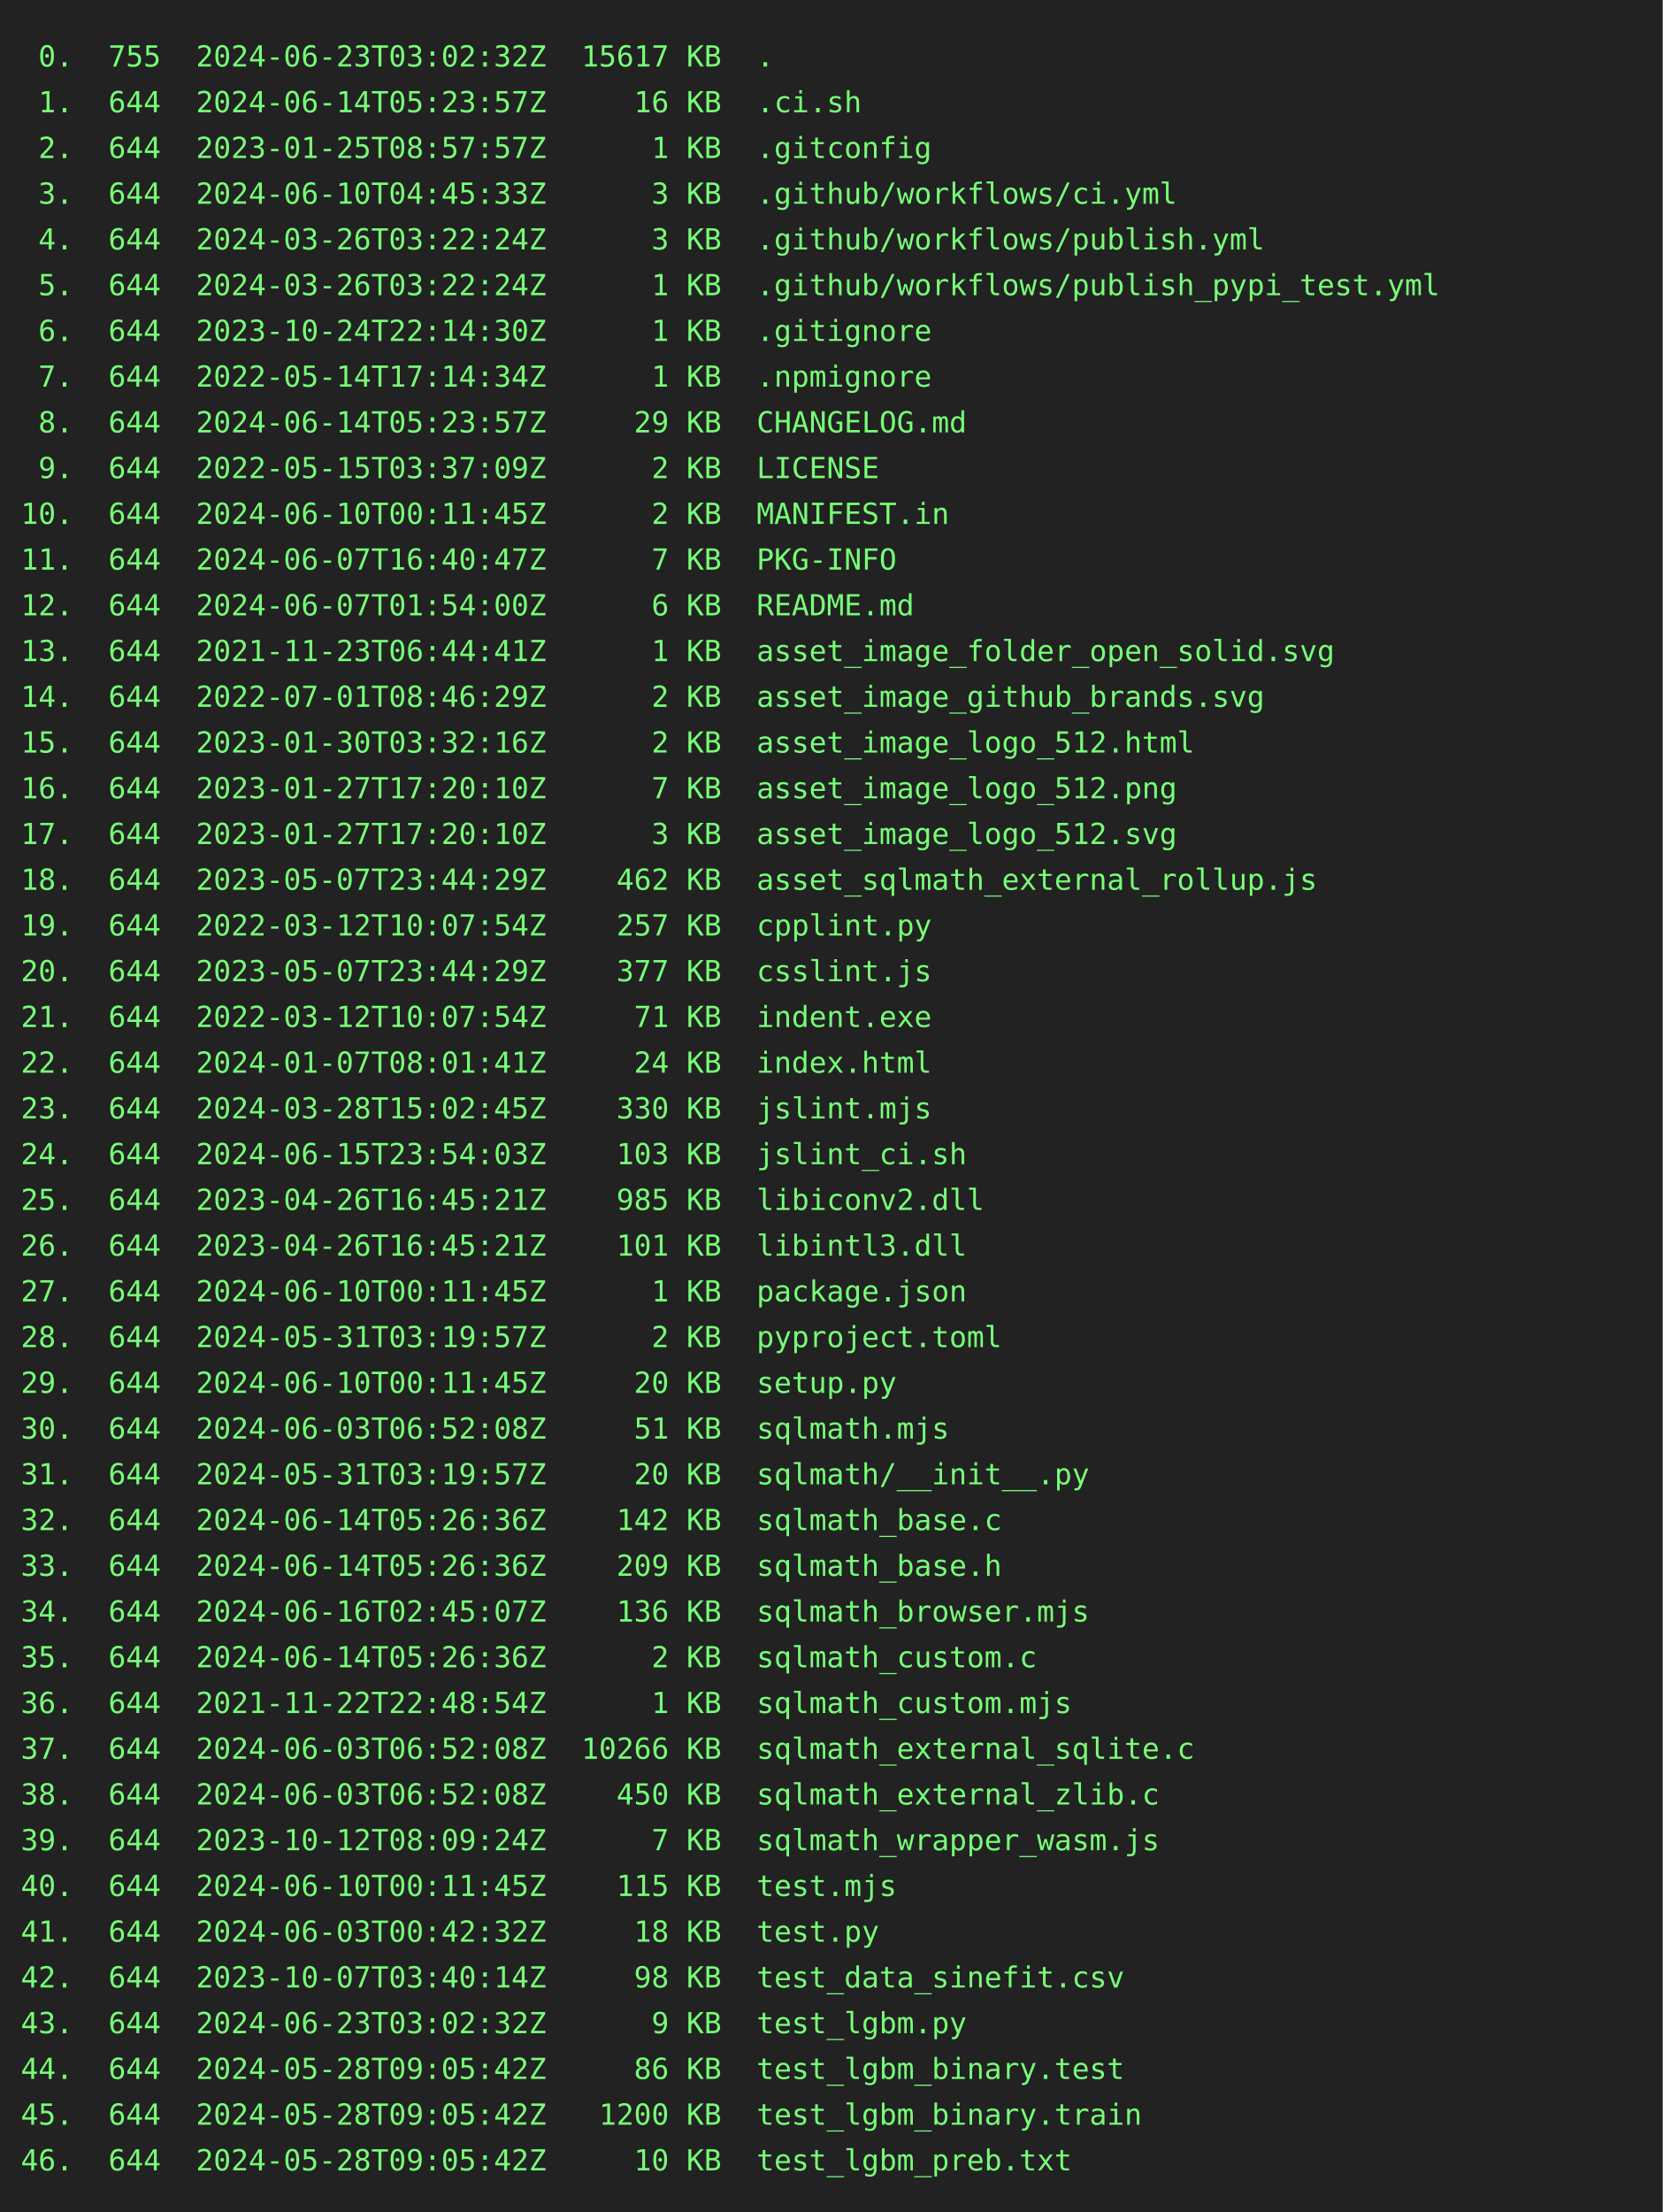
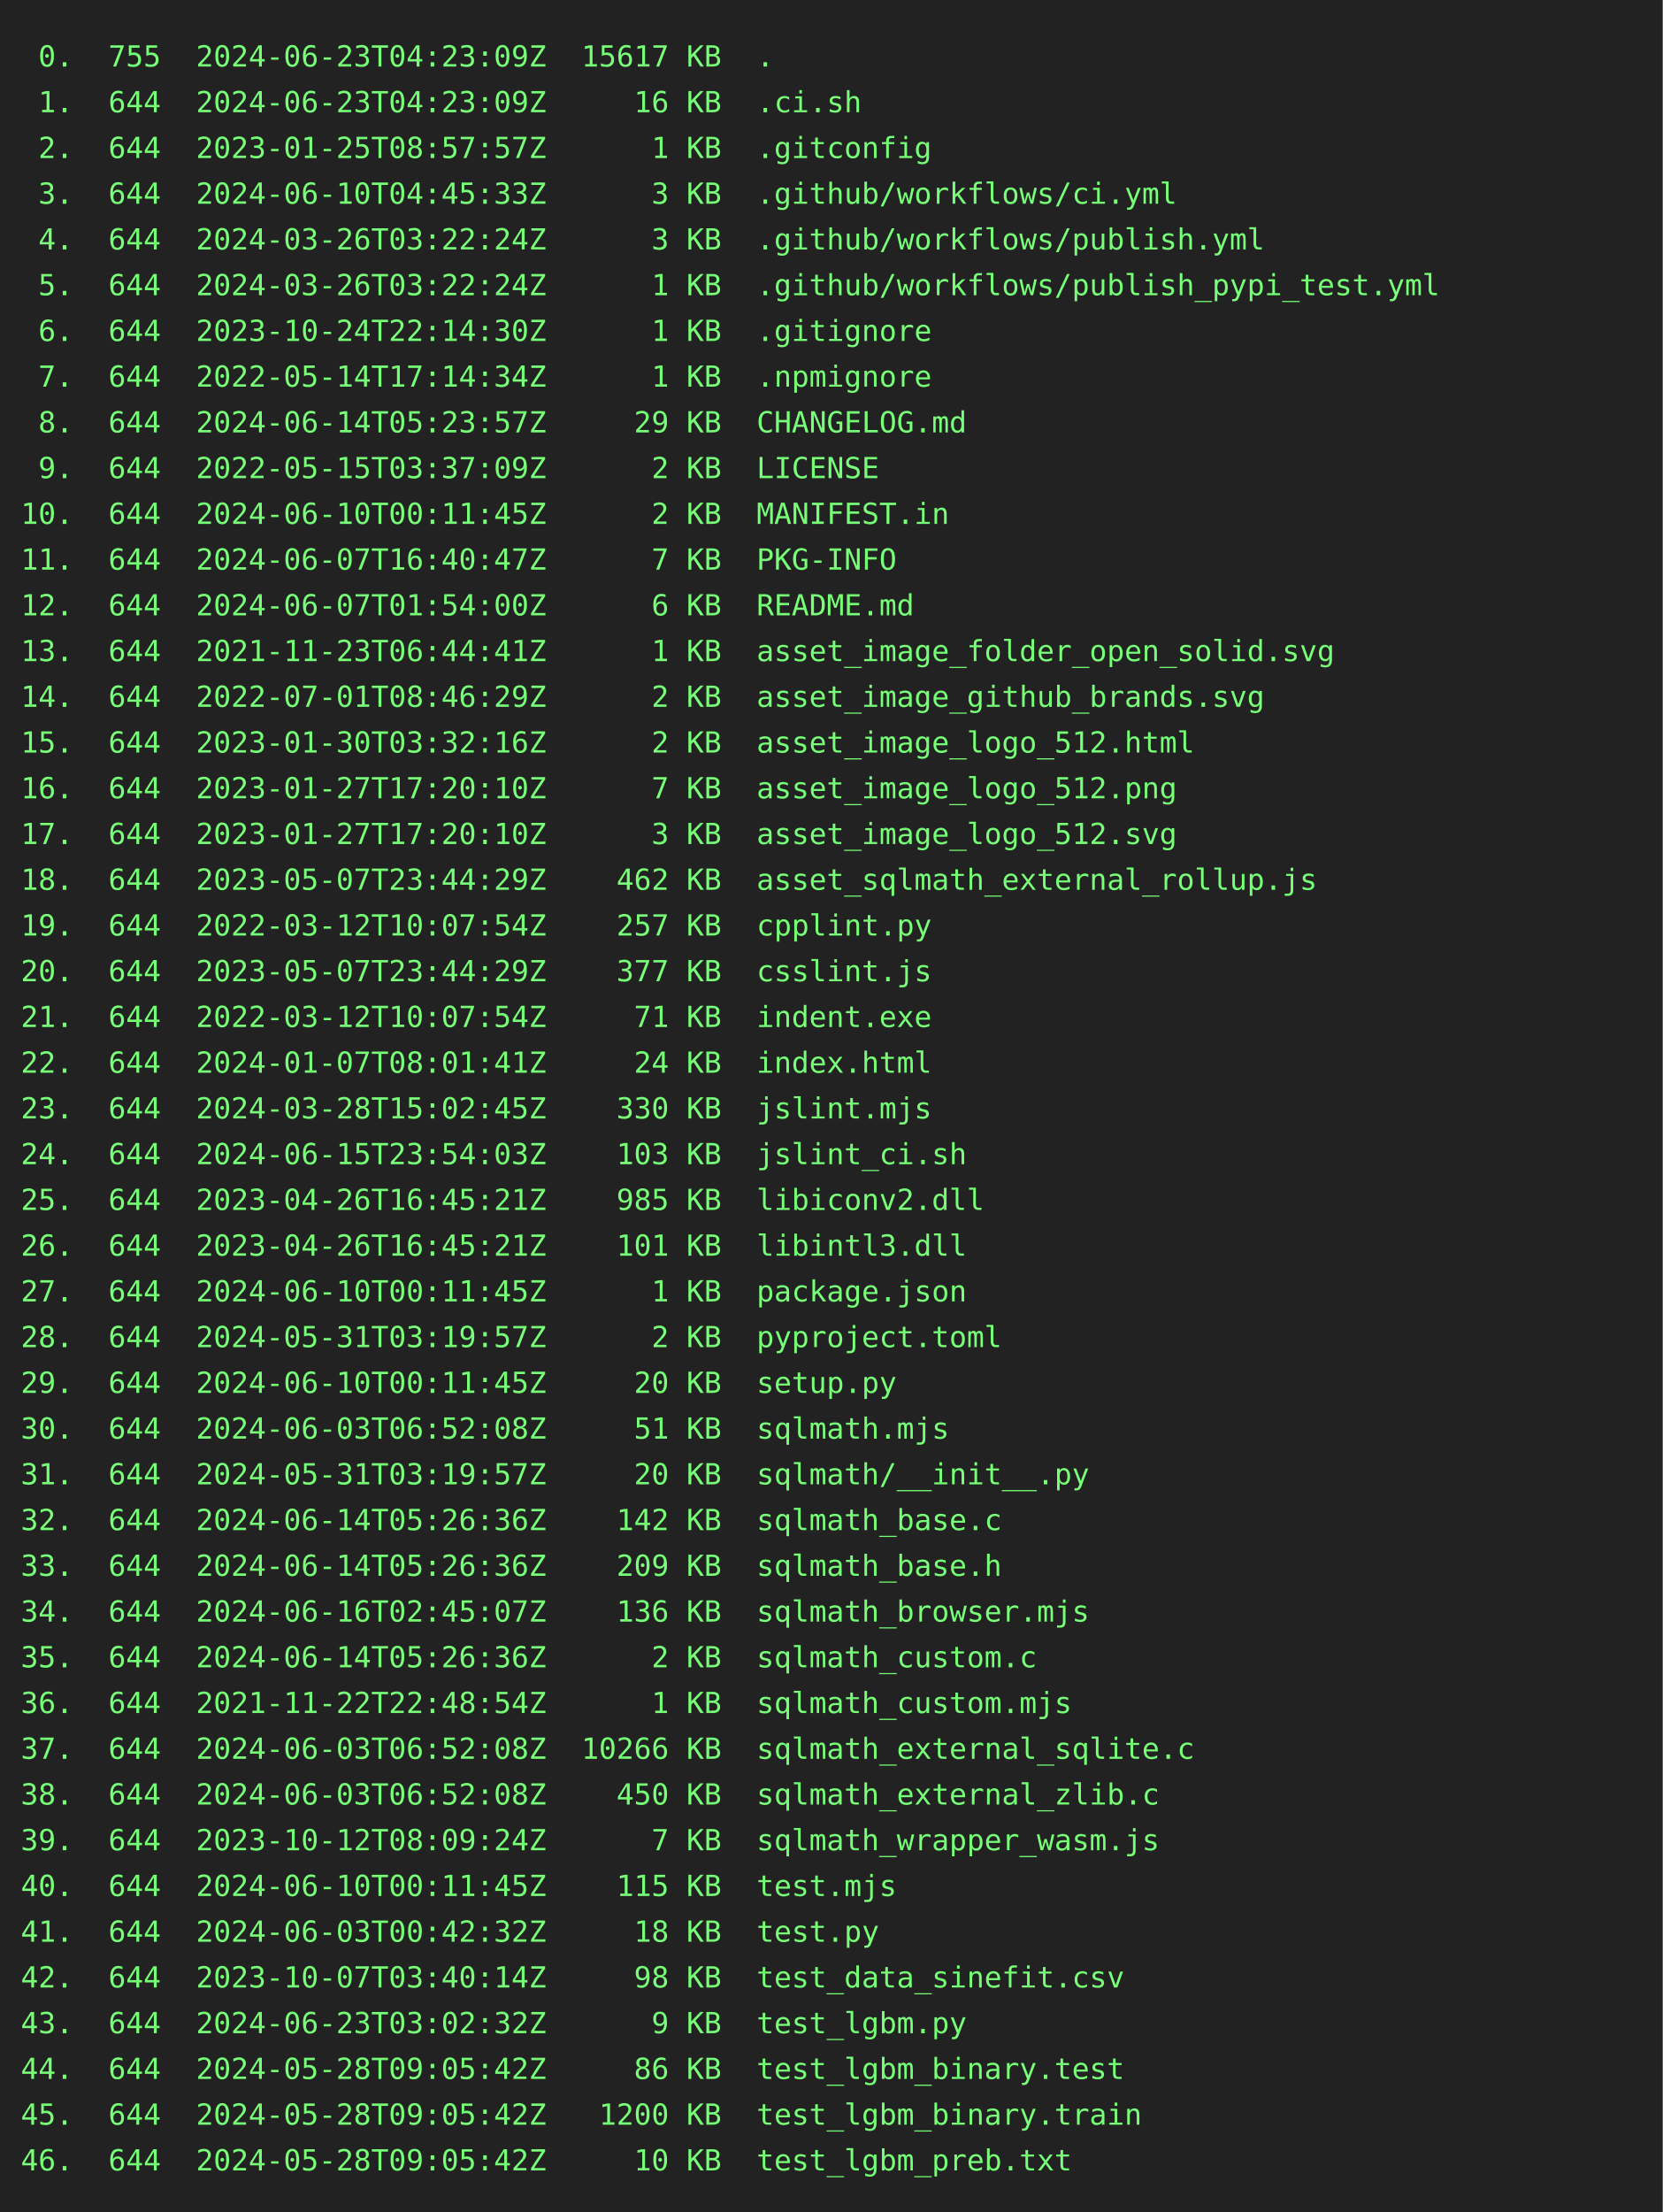
<svg xmlns="http://www.w3.org/2000/svg" height="1064" width="800">
  <rect height="1064" fill="#222" width="800" />
  <text fill="#7f7" font-family="consolas, menlo, monospace" font-size="14" xml:space="preserve">
-     <tspan lengthAdjust="spacingAndGlyphs" textLength="768" x="10" y="32"> 0.  755  2024-06-23T03:02:32Z  15617 KB  .                                                      </tspan>
-     <tspan lengthAdjust="spacingAndGlyphs" textLength="768" x="10" y="54"> 1.  644  2024-06-14T05:23:57Z     16 KB  .ci.sh                                                 </tspan>
+     <tspan lengthAdjust="spacingAndGlyphs" textLength="768" x="10" y="32"> 0.  755  2024-06-23T04:23:09Z  15617 KB  .                                                      </tspan>
+     <tspan lengthAdjust="spacingAndGlyphs" textLength="768" x="10" y="54"> 1.  644  2024-06-23T04:23:09Z     16 KB  .ci.sh                                                 </tspan>
    <tspan lengthAdjust="spacingAndGlyphs" textLength="768" x="10" y="76"> 2.  644  2023-01-25T08:57:57Z      1 KB  .gitconfig                                             </tspan>
    <tspan lengthAdjust="spacingAndGlyphs" textLength="768" x="10" y="98"> 3.  644  2024-06-10T04:45:33Z      3 KB  .github/workflows/ci.yml                               </tspan>
    <tspan lengthAdjust="spacingAndGlyphs" textLength="768" x="10" y="120"> 4.  644  2024-03-26T03:22:24Z      3 KB  .github/workflows/publish.yml                          </tspan>
    <tspan lengthAdjust="spacingAndGlyphs" textLength="768" x="10" y="142"> 5.  644  2024-03-26T03:22:24Z      1 KB  .github/workflows/publish_pypi_test.yml                </tspan>
    <tspan lengthAdjust="spacingAndGlyphs" textLength="768" x="10" y="164"> 6.  644  2023-10-24T22:14:30Z      1 KB  .gitignore                                             </tspan>
    <tspan lengthAdjust="spacingAndGlyphs" textLength="768" x="10" y="186"> 7.  644  2022-05-14T17:14:34Z      1 KB  .npmignore                                             </tspan>
    <tspan lengthAdjust="spacingAndGlyphs" textLength="768" x="10" y="208"> 8.  644  2024-06-14T05:23:57Z     29 KB  CHANGELOG.md                                           </tspan>
    <tspan lengthAdjust="spacingAndGlyphs" textLength="768" x="10" y="230"> 9.  644  2022-05-15T03:37:09Z      2 KB  LICENSE                                                </tspan>
    <tspan lengthAdjust="spacingAndGlyphs" textLength="768" x="10" y="252">10.  644  2024-06-10T00:11:45Z      2 KB  MANIFEST.in                                            </tspan>
    <tspan lengthAdjust="spacingAndGlyphs" textLength="768" x="10" y="274">11.  644  2024-06-07T16:40:47Z      7 KB  PKG-INFO                                               </tspan>
    <tspan lengthAdjust="spacingAndGlyphs" textLength="768" x="10" y="296">12.  644  2024-06-07T01:54:00Z      6 KB  README.md                                              </tspan>
    <tspan lengthAdjust="spacingAndGlyphs" textLength="768" x="10" y="318">13.  644  2021-11-23T06:44:41Z      1 KB  asset_image_folder_open_solid.svg                      </tspan>
    <tspan lengthAdjust="spacingAndGlyphs" textLength="768" x="10" y="340">14.  644  2022-07-01T08:46:29Z      2 KB  asset_image_github_brands.svg                          </tspan>
    <tspan lengthAdjust="spacingAndGlyphs" textLength="768" x="10" y="362">15.  644  2023-01-30T03:32:16Z      2 KB  asset_image_logo_512.html                              </tspan>
    <tspan lengthAdjust="spacingAndGlyphs" textLength="768" x="10" y="384">16.  644  2023-01-27T17:20:10Z      7 KB  asset_image_logo_512.png                               </tspan>
    <tspan lengthAdjust="spacingAndGlyphs" textLength="768" x="10" y="406">17.  644  2023-01-27T17:20:10Z      3 KB  asset_image_logo_512.svg                               </tspan>
    <tspan lengthAdjust="spacingAndGlyphs" textLength="768" x="10" y="428">18.  644  2023-05-07T23:44:29Z    462 KB  asset_sqlmath_external_rollup.js                       </tspan>
    <tspan lengthAdjust="spacingAndGlyphs" textLength="768" x="10" y="450">19.  644  2022-03-12T10:07:54Z    257 KB  cpplint.py                                             </tspan>
    <tspan lengthAdjust="spacingAndGlyphs" textLength="768" x="10" y="472">20.  644  2023-05-07T23:44:29Z    377 KB  csslint.js                                             </tspan>
    <tspan lengthAdjust="spacingAndGlyphs" textLength="768" x="10" y="494">21.  644  2022-03-12T10:07:54Z     71 KB  indent.exe                                             </tspan>
    <tspan lengthAdjust="spacingAndGlyphs" textLength="768" x="10" y="516">22.  644  2024-01-07T08:01:41Z     24 KB  index.html                                             </tspan>
    <tspan lengthAdjust="spacingAndGlyphs" textLength="768" x="10" y="538">23.  644  2024-03-28T15:02:45Z    330 KB  jslint.mjs                                             </tspan>
    <tspan lengthAdjust="spacingAndGlyphs" textLength="768" x="10" y="560">24.  644  2024-06-15T23:54:03Z    103 KB  jslint_ci.sh                                           </tspan>
    <tspan lengthAdjust="spacingAndGlyphs" textLength="768" x="10" y="582">25.  644  2023-04-26T16:45:21Z    985 KB  libiconv2.dll                                          </tspan>
    <tspan lengthAdjust="spacingAndGlyphs" textLength="768" x="10" y="604">26.  644  2023-04-26T16:45:21Z    101 KB  libintl3.dll                                           </tspan>
    <tspan lengthAdjust="spacingAndGlyphs" textLength="768" x="10" y="626">27.  644  2024-06-10T00:11:45Z      1 KB  package.json                                           </tspan>
    <tspan lengthAdjust="spacingAndGlyphs" textLength="768" x="10" y="648">28.  644  2024-05-31T03:19:57Z      2 KB  pyproject.toml                                         </tspan>
    <tspan lengthAdjust="spacingAndGlyphs" textLength="768" x="10" y="670">29.  644  2024-06-10T00:11:45Z     20 KB  setup.py                                               </tspan>
    <tspan lengthAdjust="spacingAndGlyphs" textLength="768" x="10" y="692">30.  644  2024-06-03T06:52:08Z     51 KB  sqlmath.mjs                                            </tspan>
    <tspan lengthAdjust="spacingAndGlyphs" textLength="768" x="10" y="714">31.  644  2024-05-31T03:19:57Z     20 KB  sqlmath/__init__.py                                    </tspan>
    <tspan lengthAdjust="spacingAndGlyphs" textLength="768" x="10" y="736">32.  644  2024-06-14T05:26:36Z    142 KB  sqlmath_base.c                                         </tspan>
    <tspan lengthAdjust="spacingAndGlyphs" textLength="768" x="10" y="758">33.  644  2024-06-14T05:26:36Z    209 KB  sqlmath_base.h                                         </tspan>
    <tspan lengthAdjust="spacingAndGlyphs" textLength="768" x="10" y="780">34.  644  2024-06-16T02:45:07Z    136 KB  sqlmath_browser.mjs                                    </tspan>
    <tspan lengthAdjust="spacingAndGlyphs" textLength="768" x="10" y="802">35.  644  2024-06-14T05:26:36Z      2 KB  sqlmath_custom.c                                       </tspan>
    <tspan lengthAdjust="spacingAndGlyphs" textLength="768" x="10" y="824">36.  644  2021-11-22T22:48:54Z      1 KB  sqlmath_custom.mjs                                     </tspan>
    <tspan lengthAdjust="spacingAndGlyphs" textLength="768" x="10" y="846">37.  644  2024-06-03T06:52:08Z  10266 KB  sqlmath_external_sqlite.c                              </tspan>
    <tspan lengthAdjust="spacingAndGlyphs" textLength="768" x="10" y="868">38.  644  2024-06-03T06:52:08Z    450 KB  sqlmath_external_zlib.c                                </tspan>
    <tspan lengthAdjust="spacingAndGlyphs" textLength="768" x="10" y="890">39.  644  2023-10-12T08:09:24Z      7 KB  sqlmath_wrapper_wasm.js                                </tspan>
    <tspan lengthAdjust="spacingAndGlyphs" textLength="768" x="10" y="912">40.  644  2024-06-10T00:11:45Z    115 KB  test.mjs                                               </tspan>
    <tspan lengthAdjust="spacingAndGlyphs" textLength="768" x="10" y="934">41.  644  2024-06-03T00:42:32Z     18 KB  test.py                                                </tspan>
    <tspan lengthAdjust="spacingAndGlyphs" textLength="768" x="10" y="956">42.  644  2023-10-07T03:40:14Z     98 KB  test_data_sinefit.csv                                  </tspan>
    <tspan lengthAdjust="spacingAndGlyphs" textLength="768" x="10" y="978">43.  644  2024-06-23T03:02:32Z      9 KB  test_lgbm.py                                           </tspan>
    <tspan lengthAdjust="spacingAndGlyphs" textLength="768" x="10" y="1000">44.  644  2024-05-28T09:05:42Z     86 KB  test_lgbm_binary.test                                  </tspan>
    <tspan lengthAdjust="spacingAndGlyphs" textLength="768" x="10" y="1022">45.  644  2024-05-28T09:05:42Z   1200 KB  test_lgbm_binary.train                                 </tspan>
    <tspan lengthAdjust="spacingAndGlyphs" textLength="768" x="10" y="1044">46.  644  2024-05-28T09:05:42Z     10 KB  test_lgbm_preb.txt                                     </tspan>
  </text>
</svg>
